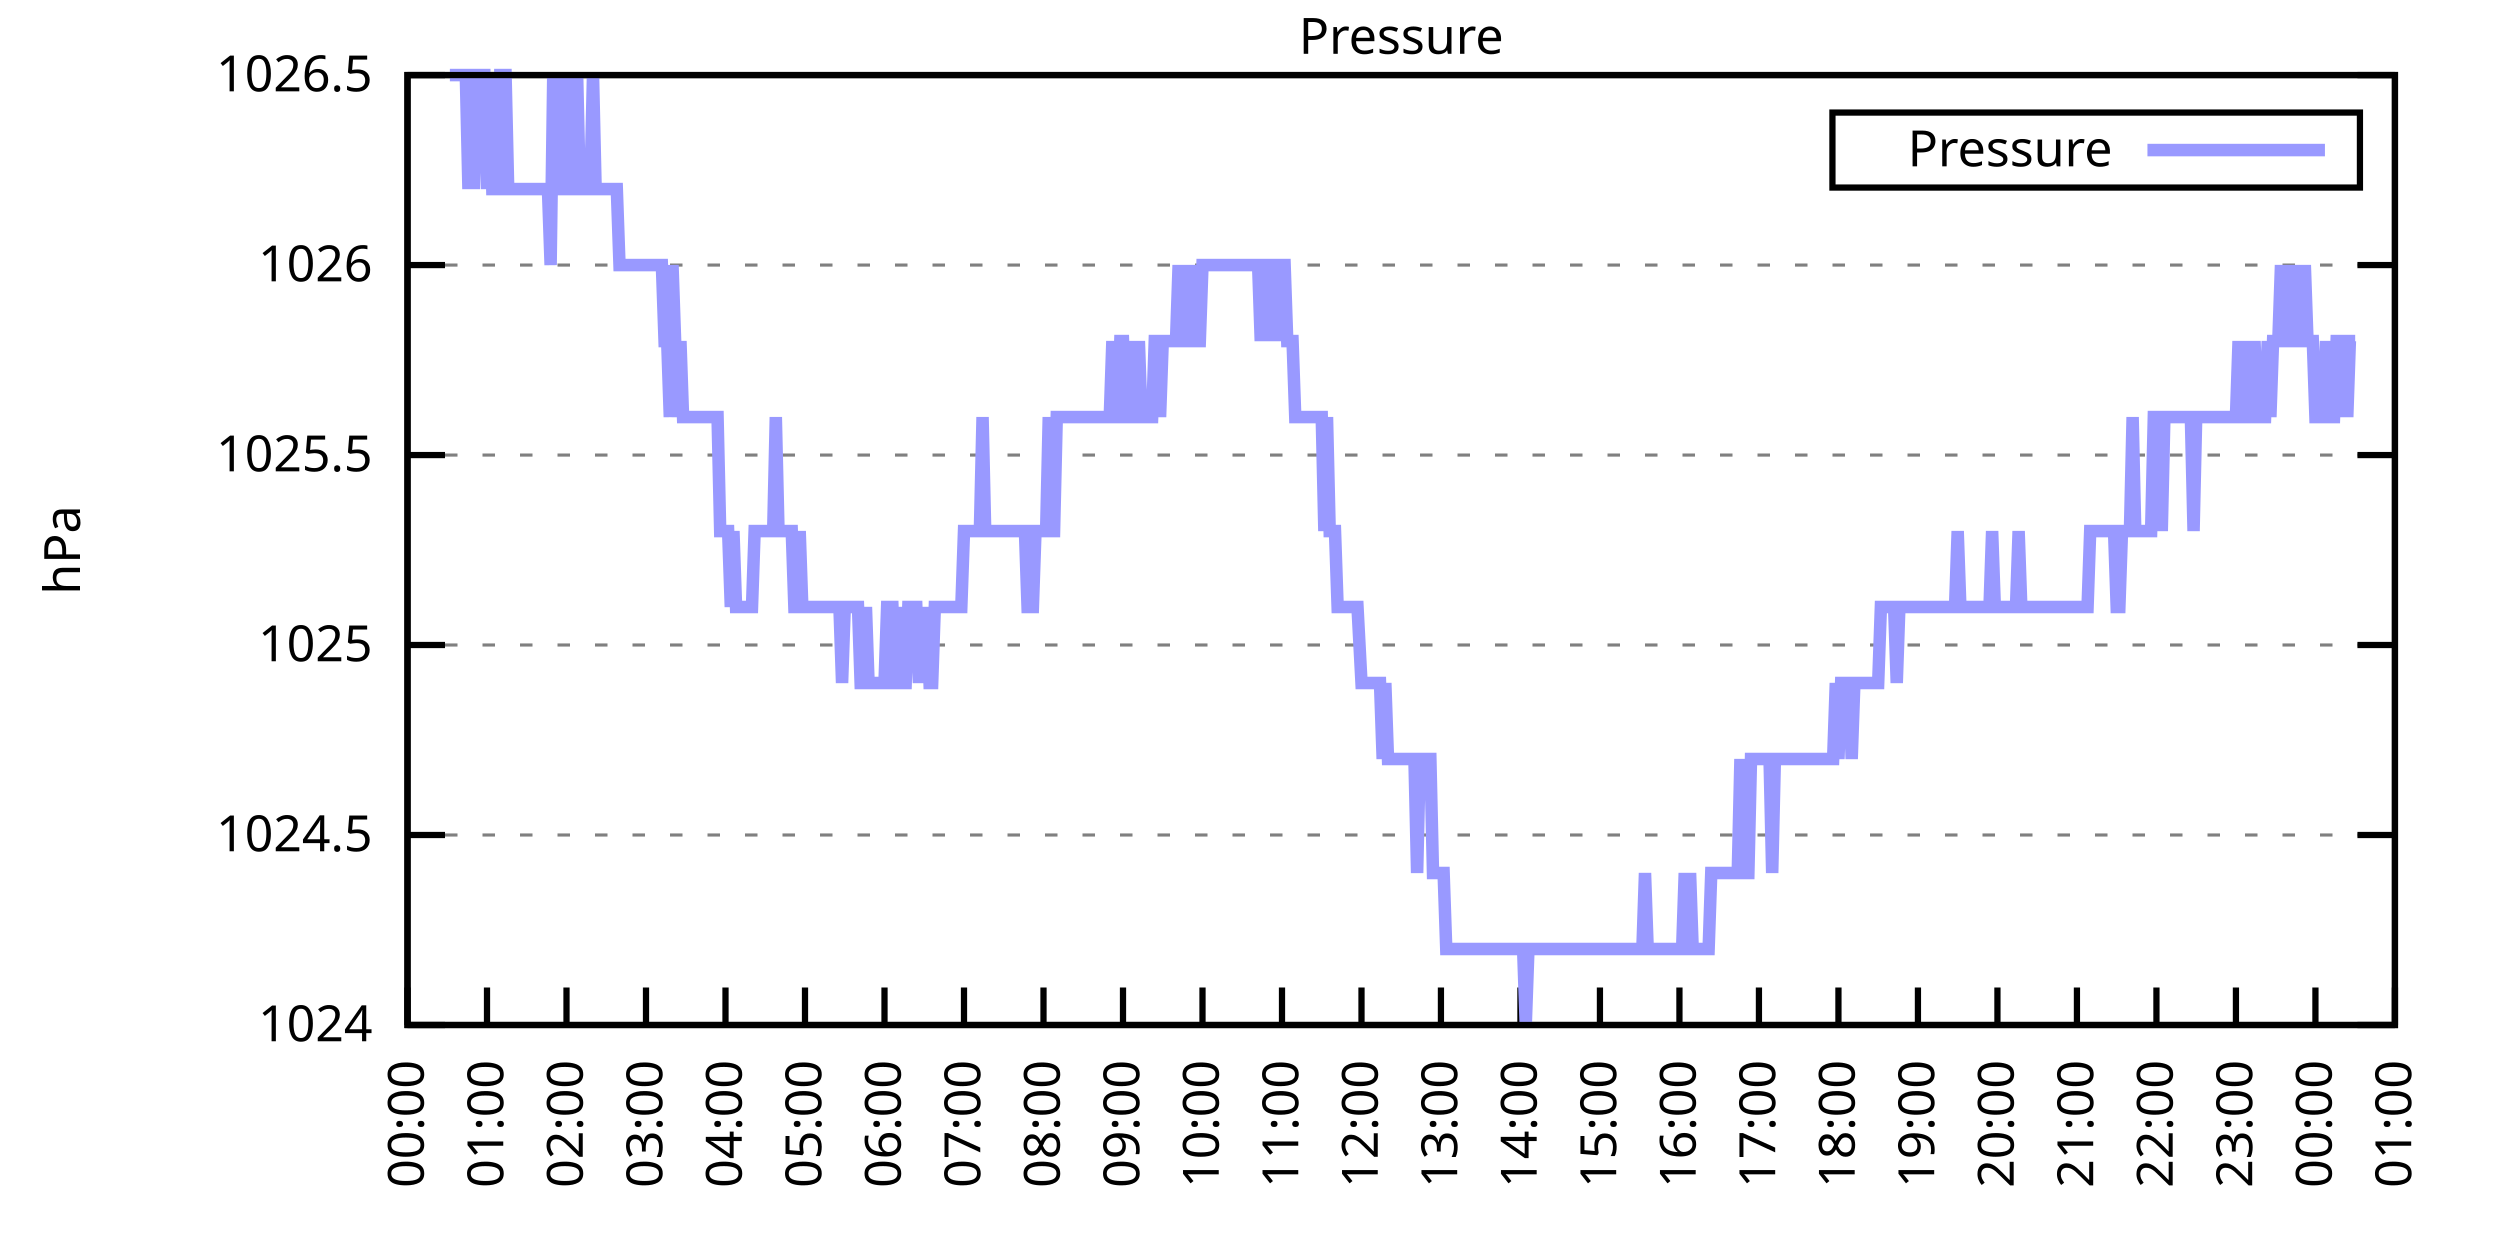
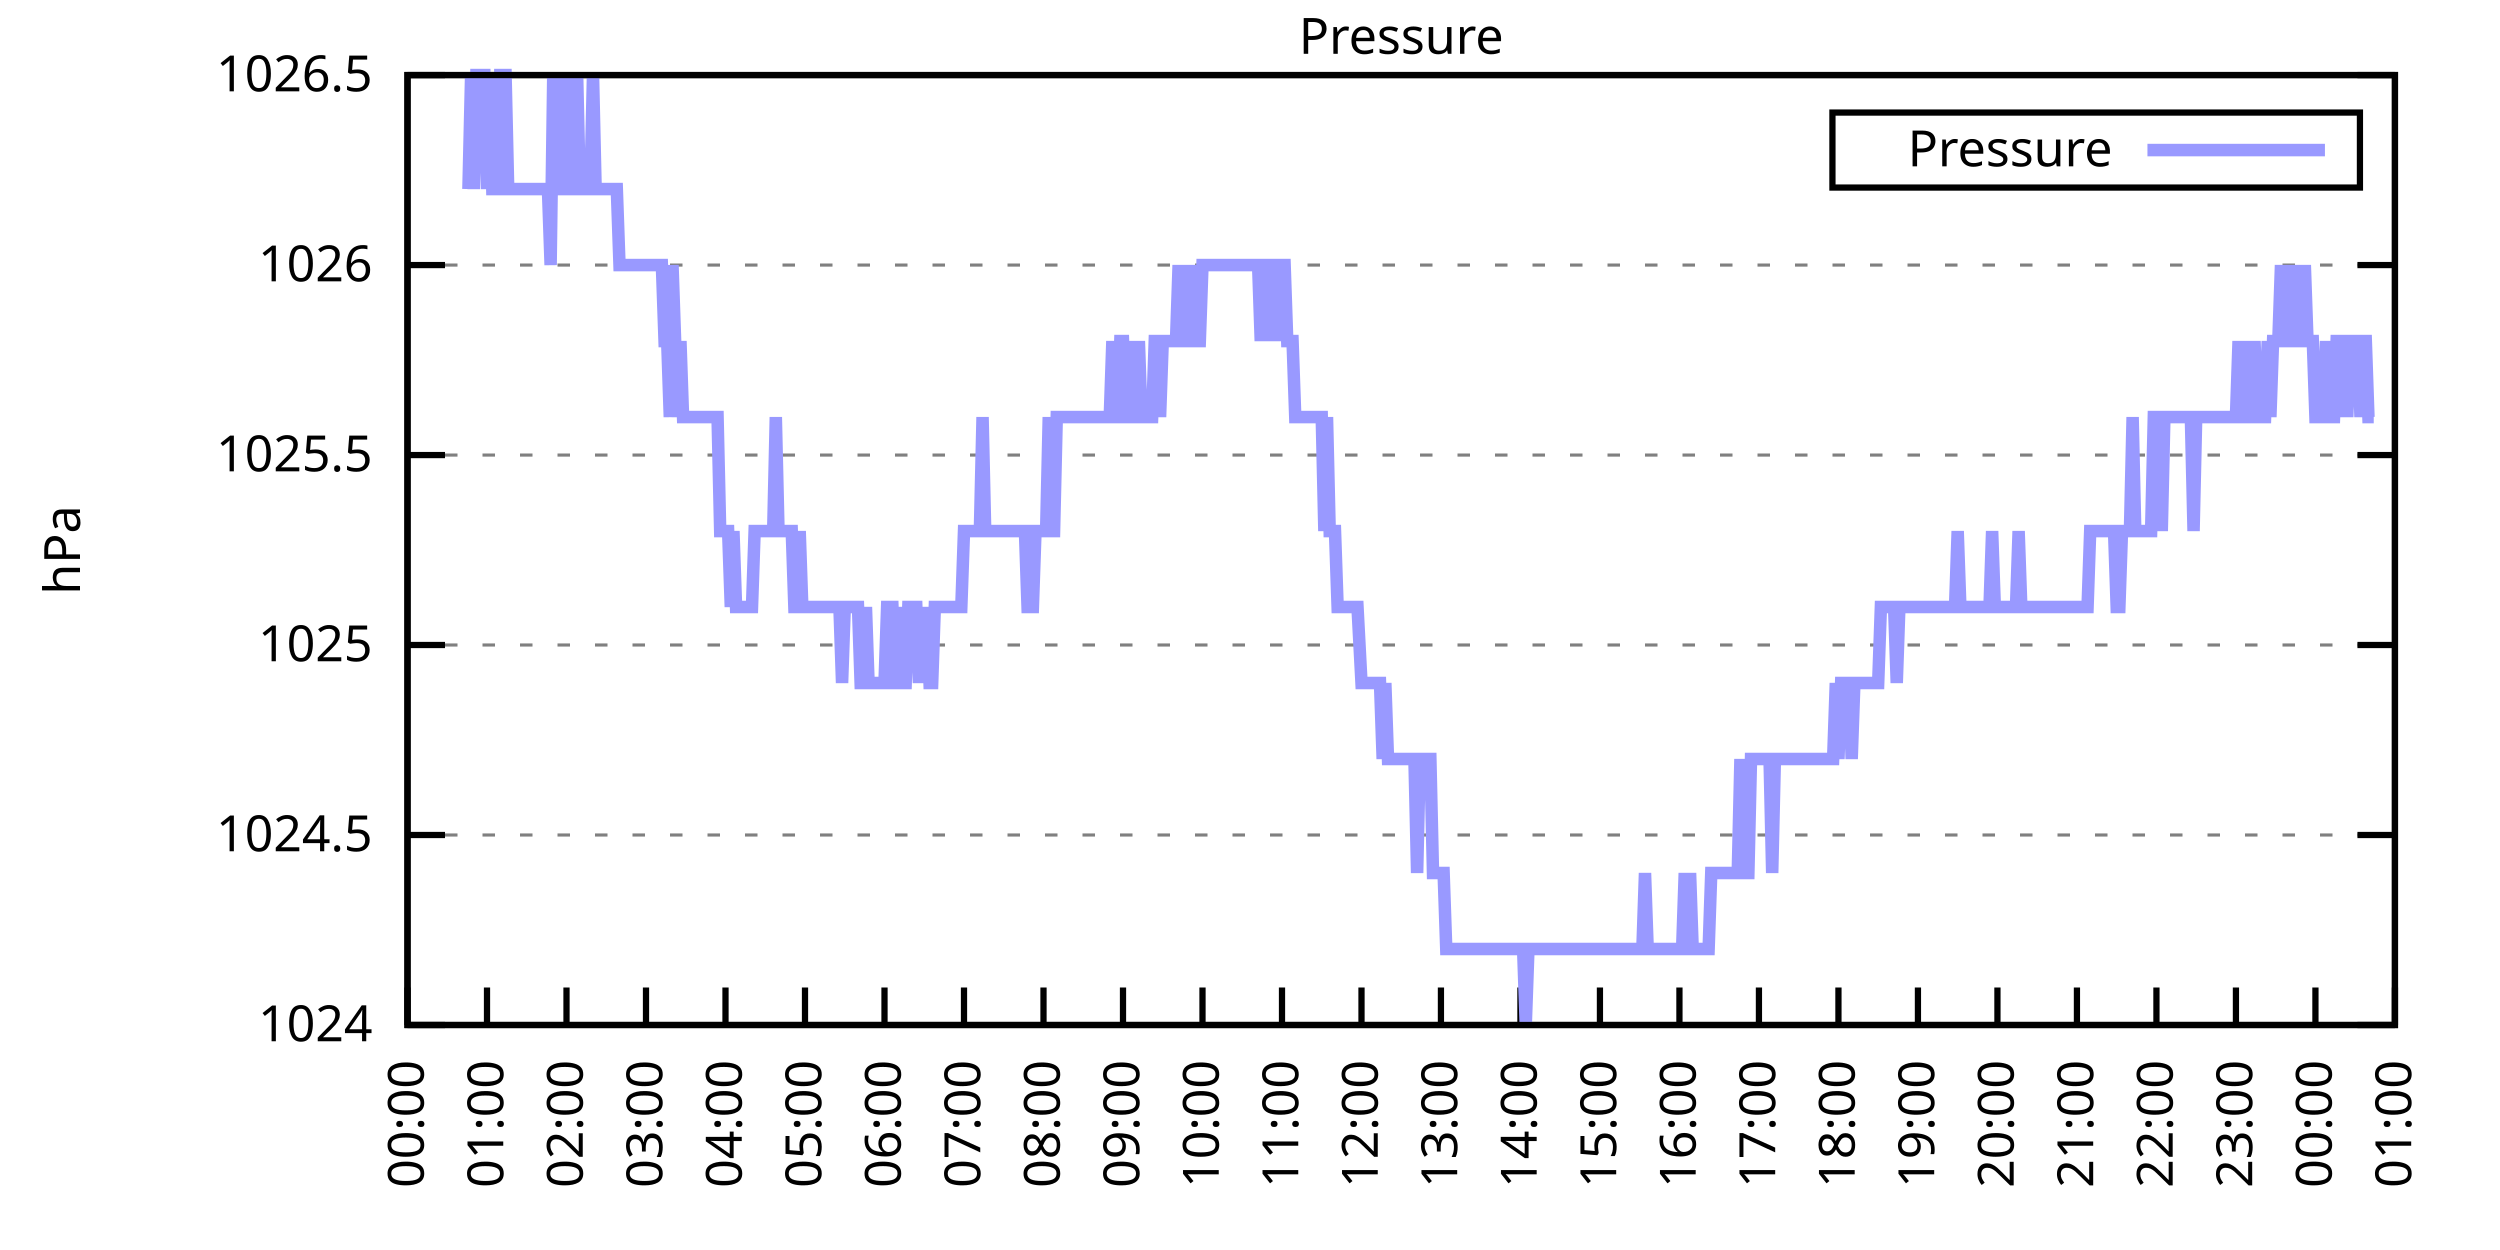
<svg xmlns="http://www.w3.org/2000/svg" xmlns:xlink="http://www.w3.org/1999/xlink" width="400" height="200" viewBox="0 0 400 200">
  <g id="gnuplot_canvas">
    <rect x="0" y="0" width="400" height="200" fill="none" />
    <defs>
      <circle id="gpDot" r="0.5" stroke-width="0.5" stroke="currentColor" />
      <path id="gpPt0" stroke-width="0.333" stroke="currentColor" d="M-1,0 h2 M0,-1 v2" />
      <path id="gpPt1" stroke-width="0.333" stroke="currentColor" d="M-1,-1 L1,1 M1,-1 L-1,1" />
      <path id="gpPt2" stroke-width="0.333" stroke="currentColor" d="M-1,0 L1,0 M0,-1 L0,1 M-1,-1 L1,1 M-1,1 L1,-1" />
      <rect id="gpPt3" stroke-width="0.333" stroke="currentColor" x="-1" y="-1" width="2" height="2" />
      <rect id="gpPt4" stroke-width="0.333" stroke="currentColor" fill="currentColor" x="-1" y="-1" width="2" height="2" />
      <circle id="gpPt5" stroke-width="0.333" stroke="currentColor" cx="0" cy="0" r="1" />
      <use xlink:href="#gpPt5" id="gpPt6" fill="currentColor" stroke="none" />
      <path id="gpPt7" stroke-width="0.333" stroke="currentColor" d="M0,-1.33 L-1.33,0.67 L1.33,0.67 z" />
      <use xlink:href="#gpPt7" id="gpPt8" fill="currentColor" stroke="none" />
      <use xlink:href="#gpPt7" id="gpPt9" stroke="currentColor" transform="rotate(180)" />
      <use xlink:href="#gpPt9" id="gpPt10" fill="currentColor" stroke="none" />
      <use xlink:href="#gpPt3" id="gpPt11" stroke="currentColor" transform="rotate(45)" />
      <use xlink:href="#gpPt11" id="gpPt12" fill="currentColor" stroke="none" />
      <path id="gpPt13" stroke-width="0.333" stroke="currentColor" d="M0,1.330 L1.265,0.411 L0.782,-1.067 L-0.782,-1.076 L-1.265,0.411 z" />
      <use xlink:href="#gpPt13" id="gpPt14" fill="currentColor" stroke="none" />
      <filter id="textbox" filterUnits="objectBoundingBox" x="0" y="0" height="1" width="1">
        <feFlood flood-color="white" flood-opacity="1" result="bgnd" />
        <feComposite in="SourceGraphic" in2="bgnd" operator="atop" />
      </filter>
      <filter id="greybox" filterUnits="objectBoundingBox" x="0" y="0" height="1" width="1">
        <feFlood flood-color="lightgrey" flood-opacity="1" result="grey" />
        <feComposite in="SourceGraphic" in2="grey" operator="atop" />
      </filter>
    </defs>
    <g fill="none" color="white" stroke="currentColor" stroke-width="1.00" stroke-linecap="butt" stroke-linejoin="miter">
</g>
    <g fill="none" color="black" stroke="currentColor" stroke-width="1.00" stroke-linecap="butt" stroke-linejoin="miter">
      <g stroke="none" shape-rendering="crispEdges">
        <polygon fill="rgb(255, 255, 255)" points="65.20,164.00 383.18,164.00 383.18,12.02 65.20,12.02 " />
      </g>
    </g>
    <g fill="none" color="black" stroke="currentColor" stroke-width="1.00" stroke-linecap="butt" stroke-linejoin="miter">
</g>
    <g fill="none" color="black" stroke="black" stroke-width="0.50" stroke-linecap="butt" stroke-linejoin="miter">
</g>
    <g fill="none" color="gray" stroke="currentColor" stroke-width="0.50" stroke-linecap="butt" stroke-linejoin="miter">
      <path stroke="gray" stroke-dasharray="2,4" class="gridline" d="M65.20,164.00 L383.19,164.00  " />
    </g>
    <g fill="none" color="gray" stroke="gray" stroke-width="1.00" stroke-linecap="butt" stroke-linejoin="miter">
</g>
    <g fill="none" color="black" stroke="currentColor" stroke-width="1.00" stroke-linecap="butt" stroke-linejoin="miter">
      <path stroke="black" d="M65.20,164.00 L71.20,164.00 M383.19,164.00 L377.19,164.00  " />
      <g transform="translate(59.60,166.60)" stroke="none" fill="black" font-family="Sans" font-size="8.00" text-anchor="end">
        <text>
          <tspan font-family="Sans"> 1024</tspan>
        </text>
      </g>
    </g>
    <g fill="none" color="black" stroke="currentColor" stroke-width="1.00" stroke-linecap="butt" stroke-linejoin="miter">
</g>
    <g fill="none" color="black" stroke="black" stroke-width="0.50" stroke-linecap="butt" stroke-linejoin="miter">
</g>
    <g fill="none" color="gray" stroke="currentColor" stroke-width="0.50" stroke-linecap="butt" stroke-linejoin="miter">
      <path stroke="gray" stroke-dasharray="2,4" class="gridline" d="M65.20,133.60 L383.19,133.60  " />
    </g>
    <g fill="none" color="gray" stroke="gray" stroke-width="1.00" stroke-linecap="butt" stroke-linejoin="miter">
</g>
    <g fill="none" color="black" stroke="currentColor" stroke-width="1.00" stroke-linecap="butt" stroke-linejoin="miter">
      <path stroke="black" d="M65.20,133.60 L71.20,133.60 M383.19,133.60 L377.19,133.60  " />
      <g transform="translate(59.60,136.20)" stroke="none" fill="black" font-family="Sans" font-size="8.00" text-anchor="end">
        <text>
          <tspan font-family="Sans"> 1024.5</tspan>
        </text>
      </g>
    </g>
    <g fill="none" color="black" stroke="currentColor" stroke-width="1.00" stroke-linecap="butt" stroke-linejoin="miter">
</g>
    <g fill="none" color="black" stroke="black" stroke-width="0.50" stroke-linecap="butt" stroke-linejoin="miter">
</g>
    <g fill="none" color="gray" stroke="currentColor" stroke-width="0.50" stroke-linecap="butt" stroke-linejoin="miter">
      <path stroke="gray" stroke-dasharray="2,4" class="gridline" d="M65.20,103.20 L383.19,103.20  " />
    </g>
    <g fill="none" color="gray" stroke="gray" stroke-width="1.00" stroke-linecap="butt" stroke-linejoin="miter">
</g>
    <g fill="none" color="black" stroke="currentColor" stroke-width="1.00" stroke-linecap="butt" stroke-linejoin="miter">
      <path stroke="black" d="M65.20,103.20 L71.20,103.20 M383.19,103.20 L377.19,103.20  " />
      <g transform="translate(59.60,105.80)" stroke="none" fill="black" font-family="Sans" font-size="8.00" text-anchor="end">
        <text>
          <tspan font-family="Sans"> 1025</tspan>
        </text>
      </g>
    </g>
    <g fill="none" color="black" stroke="currentColor" stroke-width="1.00" stroke-linecap="butt" stroke-linejoin="miter">
</g>
    <g fill="none" color="black" stroke="black" stroke-width="0.50" stroke-linecap="butt" stroke-linejoin="miter">
</g>
    <g fill="none" color="gray" stroke="currentColor" stroke-width="0.50" stroke-linecap="butt" stroke-linejoin="miter">
      <path stroke="gray" stroke-dasharray="2,4" class="gridline" d="M65.20,72.81 L383.19,72.81  " />
    </g>
    <g fill="none" color="gray" stroke="gray" stroke-width="1.00" stroke-linecap="butt" stroke-linejoin="miter">
</g>
    <g fill="none" color="black" stroke="currentColor" stroke-width="1.00" stroke-linecap="butt" stroke-linejoin="miter">
      <path stroke="black" d="M65.20,72.81 L71.20,72.81 M383.19,72.81 L377.19,72.81  " />
      <g transform="translate(59.60,75.41)" stroke="none" fill="black" font-family="Sans" font-size="8.00" text-anchor="end">
        <text>
          <tspan font-family="Sans"> 1025.5</tspan>
        </text>
      </g>
    </g>
    <g fill="none" color="black" stroke="currentColor" stroke-width="1.00" stroke-linecap="butt" stroke-linejoin="miter">
</g>
    <g fill="none" color="black" stroke="black" stroke-width="0.50" stroke-linecap="butt" stroke-linejoin="miter">
</g>
    <g fill="none" color="gray" stroke="currentColor" stroke-width="0.50" stroke-linecap="butt" stroke-linejoin="miter">
      <path stroke="gray" stroke-dasharray="2,4" class="gridline" d="M65.20,42.41 L383.19,42.41  " />
    </g>
    <g fill="none" color="gray" stroke="gray" stroke-width="1.00" stroke-linecap="butt" stroke-linejoin="miter">
</g>
    <g fill="none" color="black" stroke="currentColor" stroke-width="1.00" stroke-linecap="butt" stroke-linejoin="miter">
      <path stroke="black" d="M65.20,42.41 L71.20,42.41 M383.19,42.41 L377.19,42.41  " />
      <g transform="translate(59.60,45.01)" stroke="none" fill="black" font-family="Sans" font-size="8.00" text-anchor="end">
        <text>
          <tspan font-family="Sans"> 1026</tspan>
        </text>
      </g>
    </g>
    <g fill="none" color="black" stroke="currentColor" stroke-width="1.00" stroke-linecap="butt" stroke-linejoin="miter">
</g>
    <g fill="none" color="black" stroke="black" stroke-width="0.50" stroke-linecap="butt" stroke-linejoin="miter">
</g>
    <g fill="none" color="gray" stroke="currentColor" stroke-width="0.50" stroke-linecap="butt" stroke-linejoin="miter">
      <path stroke="gray" stroke-dasharray="2,4" class="gridline" d="M65.20,12.01 L383.19,12.01  " />
    </g>
    <g fill="none" color="gray" stroke="gray" stroke-width="1.00" stroke-linecap="butt" stroke-linejoin="miter">
</g>
    <g fill="none" color="black" stroke="currentColor" stroke-width="1.00" stroke-linecap="butt" stroke-linejoin="miter">
      <path stroke="black" d="M65.20,12.01 L71.20,12.01 M383.19,12.01 L377.19,12.01  " />
      <g transform="translate(59.60,14.61)" stroke="none" fill="black" font-family="Sans" font-size="8.00" text-anchor="end">
        <text>
          <tspan font-family="Sans"> 1026.5</tspan>
        </text>
      </g>
    </g>
    <g fill="none" color="black" stroke="currentColor" stroke-width="1.00" stroke-linecap="butt" stroke-linejoin="miter">
      <path stroke="black" d="M65.20,164.00 L65.20,158.00  " />
      <g transform="translate(67.80,169.60) rotate(270.00)" stroke="none" fill="black" font-family="Sans" font-size="8.00" text-anchor="end">
        <text>
          <tspan font-family="Sans">00:00</tspan>
        </text>
      </g>
    </g>
    <g fill="none" color="black" stroke="currentColor" stroke-width="1.00" stroke-linecap="butt" stroke-linejoin="miter">
      <path stroke="black" d="M77.92,164.00 L77.92,158.00  " />
      <g transform="translate(80.52,169.60) rotate(270.00)" stroke="none" fill="black" font-family="Sans" font-size="8.00" text-anchor="end">
        <text>
          <tspan font-family="Sans">01:00</tspan>
        </text>
      </g>
    </g>
    <g fill="none" color="black" stroke="currentColor" stroke-width="1.00" stroke-linecap="butt" stroke-linejoin="miter">
      <path stroke="black" d="M90.64,164.00 L90.64,158.00  " />
      <g transform="translate(93.24,169.60) rotate(270.00)" stroke="none" fill="black" font-family="Sans" font-size="8.00" text-anchor="end">
        <text>
          <tspan font-family="Sans">02:00</tspan>
        </text>
      </g>
    </g>
    <g fill="none" color="black" stroke="currentColor" stroke-width="1.00" stroke-linecap="butt" stroke-linejoin="miter">
      <path stroke="black" d="M103.36,164.00 L103.36,158.00  " />
      <g transform="translate(105.96,169.60) rotate(270.00)" stroke="none" fill="black" font-family="Sans" font-size="8.00" text-anchor="end">
        <text>
          <tspan font-family="Sans">03:00</tspan>
        </text>
      </g>
    </g>
    <g fill="none" color="black" stroke="currentColor" stroke-width="1.00" stroke-linecap="butt" stroke-linejoin="miter">
      <path stroke="black" d="M116.08,164.00 L116.08,158.00  " />
      <g transform="translate(118.68,169.60) rotate(270.00)" stroke="none" fill="black" font-family="Sans" font-size="8.00" text-anchor="end">
        <text>
          <tspan font-family="Sans">04:00</tspan>
        </text>
      </g>
    </g>
    <g fill="none" color="black" stroke="currentColor" stroke-width="1.00" stroke-linecap="butt" stroke-linejoin="miter">
      <path stroke="black" d="M128.80,164.00 L128.80,158.00  " />
      <g transform="translate(131.40,169.60) rotate(270.00)" stroke="none" fill="black" font-family="Sans" font-size="8.00" text-anchor="end">
        <text>
          <tspan font-family="Sans">05:00</tspan>
        </text>
      </g>
    </g>
    <g fill="none" color="black" stroke="currentColor" stroke-width="1.00" stroke-linecap="butt" stroke-linejoin="miter">
      <path stroke="black" d="M141.52,164.00 L141.52,158.00  " />
      <g transform="translate(144.12,169.60) rotate(270.00)" stroke="none" fill="black" font-family="Sans" font-size="8.00" text-anchor="end">
        <text>
          <tspan font-family="Sans">06:00</tspan>
        </text>
      </g>
    </g>
    <g fill="none" color="black" stroke="currentColor" stroke-width="1.00" stroke-linecap="butt" stroke-linejoin="miter">
      <path stroke="black" d="M154.24,164.00 L154.24,158.00  " />
      <g transform="translate(156.84,169.60) rotate(270.00)" stroke="none" fill="black" font-family="Sans" font-size="8.00" text-anchor="end">
        <text>
          <tspan font-family="Sans">07:00</tspan>
        </text>
      </g>
    </g>
    <g fill="none" color="black" stroke="currentColor" stroke-width="1.00" stroke-linecap="butt" stroke-linejoin="miter">
      <path stroke="black" d="M166.96,164.00 L166.96,158.00  " />
      <g transform="translate(169.56,169.60) rotate(270.00)" stroke="none" fill="black" font-family="Sans" font-size="8.00" text-anchor="end">
        <text>
          <tspan font-family="Sans">08:00</tspan>
        </text>
      </g>
    </g>
    <g fill="none" color="black" stroke="currentColor" stroke-width="1.00" stroke-linecap="butt" stroke-linejoin="miter">
      <path stroke="black" d="M179.68,164.00 L179.68,158.00  " />
      <g transform="translate(182.28,169.60) rotate(270.00)" stroke="none" fill="black" font-family="Sans" font-size="8.00" text-anchor="end">
        <text>
          <tspan font-family="Sans">09:00</tspan>
        </text>
      </g>
    </g>
    <g fill="none" color="black" stroke="currentColor" stroke-width="1.00" stroke-linecap="butt" stroke-linejoin="miter">
      <path stroke="black" d="M192.40,164.00 L192.40,158.00  " />
      <g transform="translate(195.00,169.60) rotate(270.00)" stroke="none" fill="black" font-family="Sans" font-size="8.00" text-anchor="end">
        <text>
          <tspan font-family="Sans">10:00</tspan>
        </text>
      </g>
    </g>
    <g fill="none" color="black" stroke="currentColor" stroke-width="1.00" stroke-linecap="butt" stroke-linejoin="miter">
      <path stroke="black" d="M205.12,164.00 L205.12,158.00  " />
      <g transform="translate(207.72,169.60) rotate(270.00)" stroke="none" fill="black" font-family="Sans" font-size="8.00" text-anchor="end">
        <text>
          <tspan font-family="Sans">11:00</tspan>
        </text>
      </g>
    </g>
    <g fill="none" color="black" stroke="currentColor" stroke-width="1.00" stroke-linecap="butt" stroke-linejoin="miter">
      <path stroke="black" d="M217.84,164.00 L217.84,158.00  " />
      <g transform="translate(220.44,169.60) rotate(270.00)" stroke="none" fill="black" font-family="Sans" font-size="8.00" text-anchor="end">
        <text>
          <tspan font-family="Sans">12:00</tspan>
        </text>
      </g>
    </g>
    <g fill="none" color="black" stroke="currentColor" stroke-width="1.00" stroke-linecap="butt" stroke-linejoin="miter">
      <path stroke="black" d="M230.55,164.00 L230.55,158.00  " />
      <g transform="translate(233.15,169.60) rotate(270.00)" stroke="none" fill="black" font-family="Sans" font-size="8.00" text-anchor="end">
        <text>
          <tspan font-family="Sans">13:00</tspan>
        </text>
      </g>
    </g>
    <g fill="none" color="black" stroke="currentColor" stroke-width="1.00" stroke-linecap="butt" stroke-linejoin="miter">
      <path stroke="black" d="M243.27,164.00 L243.27,158.00  " />
      <g transform="translate(245.87,169.60) rotate(270.00)" stroke="none" fill="black" font-family="Sans" font-size="8.00" text-anchor="end">
        <text>
          <tspan font-family="Sans">14:00</tspan>
        </text>
      </g>
    </g>
    <g fill="none" color="black" stroke="currentColor" stroke-width="1.00" stroke-linecap="butt" stroke-linejoin="miter">
      <path stroke="black" d="M255.99,164.00 L255.99,158.00  " />
      <g transform="translate(258.59,169.60) rotate(270.00)" stroke="none" fill="black" font-family="Sans" font-size="8.00" text-anchor="end">
        <text>
          <tspan font-family="Sans">15:00</tspan>
        </text>
      </g>
    </g>
    <g fill="none" color="black" stroke="currentColor" stroke-width="1.00" stroke-linecap="butt" stroke-linejoin="miter">
      <path stroke="black" d="M268.71,164.00 L268.71,158.00  " />
      <g transform="translate(271.31,169.60) rotate(270.00)" stroke="none" fill="black" font-family="Sans" font-size="8.00" text-anchor="end">
        <text>
          <tspan font-family="Sans">16:00</tspan>
        </text>
      </g>
    </g>
    <g fill="none" color="black" stroke="currentColor" stroke-width="1.00" stroke-linecap="butt" stroke-linejoin="miter">
      <path stroke="black" d="M281.43,164.00 L281.43,158.00  " />
      <g transform="translate(284.03,169.60) rotate(270.00)" stroke="none" fill="black" font-family="Sans" font-size="8.00" text-anchor="end">
        <text>
          <tspan font-family="Sans">17:00</tspan>
        </text>
      </g>
    </g>
    <g fill="none" color="black" stroke="currentColor" stroke-width="1.00" stroke-linecap="butt" stroke-linejoin="miter">
      <path stroke="black" d="M294.15,164.00 L294.15,158.00  " />
      <g transform="translate(296.75,169.60) rotate(270.00)" stroke="none" fill="black" font-family="Sans" font-size="8.00" text-anchor="end">
        <text>
          <tspan font-family="Sans">18:00</tspan>
        </text>
      </g>
    </g>
    <g fill="none" color="black" stroke="currentColor" stroke-width="1.00" stroke-linecap="butt" stroke-linejoin="miter">
      <path stroke="black" d="M306.87,164.00 L306.87,158.00  " />
      <g transform="translate(309.47,169.60) rotate(270.00)" stroke="none" fill="black" font-family="Sans" font-size="8.00" text-anchor="end">
        <text>
          <tspan font-family="Sans">19:00</tspan>
        </text>
      </g>
    </g>
    <g fill="none" color="black" stroke="currentColor" stroke-width="1.00" stroke-linecap="butt" stroke-linejoin="miter">
      <path stroke="black" d="M319.59,164.00 L319.59,158.00  " />
      <g transform="translate(322.19,169.60) rotate(270.00)" stroke="none" fill="black" font-family="Sans" font-size="8.00" text-anchor="end">
        <text>
          <tspan font-family="Sans">20:00</tspan>
        </text>
      </g>
    </g>
    <g fill="none" color="black" stroke="currentColor" stroke-width="1.00" stroke-linecap="butt" stroke-linejoin="miter">
      <path stroke="black" d="M332.31,164.00 L332.31,158.00  " />
      <g transform="translate(334.91,169.60) rotate(270.00)" stroke="none" fill="black" font-family="Sans" font-size="8.00" text-anchor="end">
        <text>
          <tspan font-family="Sans">21:00</tspan>
        </text>
      </g>
    </g>
    <g fill="none" color="black" stroke="currentColor" stroke-width="1.00" stroke-linecap="butt" stroke-linejoin="miter">
      <path stroke="black" d="M345.03,164.00 L345.03,158.00  " />
      <g transform="translate(347.63,169.60) rotate(270.00)" stroke="none" fill="black" font-family="Sans" font-size="8.00" text-anchor="end">
        <text>
          <tspan font-family="Sans">22:00</tspan>
        </text>
      </g>
    </g>
    <g fill="none" color="black" stroke="currentColor" stroke-width="1.00" stroke-linecap="butt" stroke-linejoin="miter">
      <path stroke="black" d="M357.75,164.00 L357.75,158.00  " />
      <g transform="translate(360.35,169.60) rotate(270.00)" stroke="none" fill="black" font-family="Sans" font-size="8.00" text-anchor="end">
        <text>
          <tspan font-family="Sans">23:00</tspan>
        </text>
      </g>
    </g>
    <g fill="none" color="black" stroke="currentColor" stroke-width="1.00" stroke-linecap="butt" stroke-linejoin="miter">
      <path stroke="black" d="M370.47,164.00 L370.47,158.00  " />
      <g transform="translate(373.07,169.60) rotate(270.00)" stroke="none" fill="black" font-family="Sans" font-size="8.00" text-anchor="end">
        <text>
          <tspan font-family="Sans">00:00</tspan>
        </text>
      </g>
    </g>
    <g fill="none" color="black" stroke="currentColor" stroke-width="1.00" stroke-linecap="butt" stroke-linejoin="miter">
      <path stroke="black" d="M383.19,164.00 L383.19,158.00  " />
      <g transform="translate(385.79,169.60) rotate(270.00)" stroke="none" fill="black" font-family="Sans" font-size="8.00" text-anchor="end">
        <text>
          <tspan font-family="Sans">01:00</tspan>
        </text>
      </g>
    </g>
    <g fill="none" color="black" stroke="currentColor" stroke-width="1.00" stroke-linecap="butt" stroke-linejoin="miter">
</g>
    <g fill="none" color="black" stroke="currentColor" stroke-width="1.00" stroke-linecap="butt" stroke-linejoin="miter">
      <path stroke="black" d="M65.20,12.01 L65.20,164.00 L383.19,164.00 L383.19,12.01 L65.20,12.01 Z  " />
    </g>
    <g fill="none" color="black" stroke="currentColor" stroke-width="1.00" stroke-linecap="butt" stroke-linejoin="miter">
</g>
    <g fill="none" color="black" stroke="currentColor" stroke-width="1.00" stroke-linecap="butt" stroke-linejoin="miter">
      <path stroke="black" d="M293.19,30.01 L293.19,18.01 L377.59,18.01 L377.59,30.01 L293.19,30.01 Z  " />
    </g>
    <g id="Pressure_plot_1">
      <g fill="none" color="white" stroke="black" stroke-width="2.00" stroke-linecap="butt" stroke-linejoin="miter">
</g>
      <g fill="none" color="black" stroke="currentColor" stroke-width="2.00" stroke-linecap="butt" stroke-linejoin="miter">
        <g transform="translate(337.99,26.61)" stroke="none" fill="black" font-family="Sans" font-size="8.00" text-anchor="end">
          <text>
            <tspan font-family="Sans">Pressure</tspan>
          </text>
        </g>
      </g>
      <g fill="none" color="black" stroke="currentColor" stroke-width="2.00" stroke-linecap="butt" stroke-linejoin="miter">
-         <path stroke="rgb(153, 153, 255)" d="M343.59,24.01 L371.99,24.01 M71.98,12.01 L72.41,12.01 L72.83,12.01 L73.26,12.01 L73.68,12.01 L74.10,12.01   L74.53,12.01 L74.95,30.25 L75.38,12.01 L75.80,30.25 L76.22,12.01 L76.65,12.01 L77.07,12.01 L77.50,12.01   L77.92,30.25 L78.34,12.01 L78.77,30.25 L79.19,30.25 L79.62,30.25 L80.04,12.01 L80.46,12.01 L80.89,12.01   L81.31,30.25 L81.74,30.25 L82.16,30.25 L82.58,30.25 L83.01,30.25 L83.43,30.25 L83.86,30.25 L84.28,30.25   L84.70,30.25 L85.13,30.25 L85.55,30.25 L85.98,30.25 L86.40,30.25 L86.82,30.25 L87.25,30.25 L87.67,30.25   L88.10,42.41 L88.52,12.01 L88.94,30.25 L89.37,30.25 L89.79,30.25 L90.22,12.01 L90.64,30.25 L91.06,12.01   L91.49,30.25 L91.91,30.25 L92.34,12.01 L92.76,30.25 L93.18,30.25 L93.61,30.25 L94.03,30.25 L94.46,30.25   L94.88,12.01 L95.30,30.25 L95.73,30.25 L96.15,30.25 L96.58,30.25 L97.00,30.25 L97.42,30.25 L97.85,30.25   L98.27,30.25 L98.69,30.25 L99.12,42.41 L99.54,42.41 L99.97,42.41 L100.39,42.41 L100.81,42.41 L101.24,42.41   L101.66,42.41 L102.09,42.41 L102.51,42.41 L102.93,42.41 L103.36,42.41 L103.78,42.41 L104.21,42.41 L104.63,42.41   L105.05,42.41 L105.48,42.41 L105.90,42.41 L106.33,54.57 L106.75,54.57 L107.17,66.73 L107.60,42.41 L108.02,54.57   L108.45,66.73 L108.87,54.57 L109.29,66.73 L109.72,66.73 L110.14,66.73 L110.57,66.73 L110.99,66.73 L111.41,66.73   L111.84,66.73 L112.26,66.73 L112.69,66.73 L113.11,66.73 L113.53,66.73 L113.96,66.73 L114.38,66.73 L114.81,66.73   L115.23,84.97 L115.65,84.97 L116.08,84.97 L116.50,84.97 L116.93,97.12 L117.35,84.97 L117.77,97.12 L118.20,97.12   L118.62,97.12 L119.05,97.12 L119.47,97.12 L119.89,97.12 L120.32,97.12 L120.74,84.97 L121.17,84.97 L121.59,84.97   L122.01,84.97 L122.44,84.97 L122.86,84.97 L123.29,84.97 L123.71,84.97 L124.13,66.73 L124.56,84.97 L124.98,84.97   L125.41,84.97 L125.83,84.97 L126.25,84.97 L126.68,84.97 L127.10,97.12 L127.53,97.12 L127.95,84.97 L128.37,97.12   L128.80,97.12 L129.22,97.12 L129.65,97.12 L130.07,97.12 L130.49,97.12 L130.92,97.12 L131.34,97.12 L131.77,97.12   L132.19,97.12 L132.61,97.12 L133.04,97.12 L133.46,97.12 L133.89,97.12 L134.31,97.12 L134.73,109.28 L135.16,97.12   L135.58,97.12 L136.01,97.12 L136.43,97.12 L136.85,97.12 L137.28,97.12 L137.70,109.28 L138.13,109.28 L138.55,97.12   L138.97,109.28 L139.40,109.28 L139.82,109.28 L140.25,109.28 L140.67,109.28 L141.09,109.28 L141.52,109.28 L141.94,97.12   L142.37,97.12 L142.79,97.12 L143.21,109.28 L143.64,109.28 L144.06,97.12 L144.49,109.28 L144.91,109.28 L145.33,97.12   L145.76,97.12 L146.18,97.12 L146.61,97.12 L147.03,109.28 L147.45,97.12 L147.88,109.28 L148.30,97.12 L148.73,109.28   L149.15,109.28 L149.57,97.12 L150.00,97.12 L150.42,97.12 L150.85,97.12 L151.27,97.12 L151.69,97.12 L152.12,97.12   L152.54,97.12 L152.97,97.12 L153.39,97.12 L153.81,97.12 L154.24,84.97 L154.66,84.97 L155.09,84.97 L155.51,84.97   L155.93,84.97 L156.36,84.97 L156.78,84.97 L157.21,66.73 L157.63,84.97 L158.05,84.97 L158.48,84.97 L158.90,84.97   L159.33,84.97 L159.75,84.97 L160.17,84.97 L160.60,84.97 L161.02,84.97 L161.44,84.97 L161.87,84.97 L162.29,84.97   L162.72,84.97 L163.14,84.97 L163.56,84.97 L163.99,84.97 L164.41,97.12 L164.84,97.12 L165.26,97.12 L165.68,84.97   L166.11,84.97 L166.53,84.97 L166.96,84.97 L167.38,84.97 L167.80,66.73 L168.23,84.97 L168.65,84.97 L169.08,66.73   L169.50,66.73 L169.92,66.73 L170.35,66.73 L170.77,66.73 L171.20,66.73 L171.62,66.73 L172.04,66.73 L172.47,66.73   L172.89,66.73 L173.32,66.73 L173.74,66.73 L174.16,66.73 L174.59,66.73 L175.01,66.73 L175.44,66.73 L175.86,66.73   L176.28,66.73 L176.71,66.73 L177.13,66.73 L177.56,66.73 L177.98,54.57 L178.40,66.73 L178.83,66.73 L179.25,54.57   L179.68,54.57 L180.10,66.73 L180.52,66.73 L180.95,54.57 L181.37,66.73 L181.80,66.73 L182.22,54.57 L182.64,66.73   L183.07,66.73 L183.49,66.73 L183.92,66.73 L184.34,66.73 L184.76,54.57 L185.19,54.57 L185.61,66.73 L186.04,54.57   L186.46,54.57 L186.88,54.57 L187.31,54.57 L187.73,54.57 L188.16,54.57 L188.58,42.41 L189.00,54.57 L189.43,42.41   L189.85,54.57 L190.28,54.57 L190.70,54.57 L191.12,42.41 L191.55,54.57 L191.97,54.57 L192.40,42.41 L192.82,42.41   L193.24,42.41 L193.67,42.41 L194.09,42.41 L194.52,42.41 L194.94,42.41 L195.36,42.41 L195.79,42.41 L196.21,42.41   L196.64,42.41 L197.06,42.41 L197.48,42.41 L197.91,42.41 L198.33,42.41 L198.76,42.41 L199.18,42.41 L199.60,42.41   L200.03,42.41 L200.45,42.41 L200.88,42.41 L201.30,42.41 L201.72,54.57 L202.15,42.41 L202.57,42.41 L203.00,42.41   L203.42,54.57 L203.84,42.41 L204.27,42.41 L204.69,54.57 L205.12,42.41 L205.54,42.41 L205.96,54.57 L206.39,54.57   L206.81,54.57 L207.24,66.73 L207.66,66.73 L208.08,66.73 L208.51,66.73 L208.93,66.73 L209.36,66.73 L209.78,66.73   L210.20,66.73 L210.63,66.73 L211.05,66.73 L211.48,66.73 L211.90,84.97 L212.32,66.73 L212.75,84.97 L213.17,84.97   L213.60,84.97 L214.02,97.12 L214.44,97.12 L214.87,97.12 L215.29,97.12 L215.72,97.12 L216.14,97.12 L216.56,97.12   L216.99,97.12 L217.20,97.12 L217.84,109.28 L218.26,109.28 L218.68,109.28 L219.11,109.28 L219.53,109.28 L219.96,109.28   L220.38,109.28 L220.80,109.28 L221.23,121.44 L221.65,109.28 L222.08,121.44 L222.50,121.44 L222.92,121.44 L223.35,121.44   L223.77,121.44 L224.20,121.44 L224.62,121.44 L225.04,121.44 L225.47,121.44 L225.89,121.44 L226.31,121.44 L226.74,139.68   L227.16,121.44 L227.59,121.44 L228.01,121.44 L228.43,121.44 L228.86,121.44 L229.28,139.68 L229.71,139.68 L230.13,139.68   L230.55,139.68 L230.98,139.68 L231.40,151.84 L231.83,151.84 L232.25,151.84 L232.67,151.84 L233.10,151.84 L233.52,151.84   L233.95,151.84 L234.37,151.84 L234.79,151.84 L235.22,151.84 L235.64,151.84 L236.07,151.84 L236.49,151.84 L236.91,151.84   L237.34,151.84 L237.76,151.84 L238.19,151.84 L238.61,151.84 L239.03,151.84 L239.46,151.84 L239.88,151.84 L240.31,151.84   L240.73,151.84 L241.15,151.84 L241.58,151.84 L242.00,151.84 L242.43,151.84 L242.85,151.84 L243.27,151.84 L243.70,151.84   L244.12,164.00 L244.55,151.84 L244.97,151.84 L245.39,151.84 L245.82,151.84 L246.24,151.84 L246.67,151.84 L247.09,151.84   L247.51,151.84 L247.94,151.84 L248.36,151.84 L248.79,151.84 L249.21,151.84 L249.63,151.84 L250.06,151.84 L250.48,151.84   L250.91,151.84 L251.33,151.84 L251.75,151.84 L252.18,151.84 L252.60,151.84 L253.03,151.84 L253.45,151.84 L253.87,151.84   L254.30,151.84 L254.72,151.84 L255.15,151.84 L255.57,151.84 L255.99,151.84 L256.42,151.84 L256.84,151.84 L257.27,151.84   L257.69,151.84 L258.11,151.84 L258.54,151.84 L258.96,151.84 L259.39,151.84 L259.81,151.84 L260.23,151.84 L260.66,151.84   L261.08,151.84 L261.51,151.84 L261.93,151.84 L262.35,151.84 L262.78,151.84 L263.20,139.68 L263.63,151.84 L264.05,151.84   L264.47,151.84 L264.90,151.84 L265.32,151.84 L265.75,151.84 L266.17,151.84 L266.59,151.84 L267.02,151.84 L267.44,151.84   L267.87,151.84 L268.29,151.84 L268.71,151.84 L269.14,151.84 L269.56,139.68 L269.99,151.84 L270.41,139.68 L270.83,151.84   L271.26,151.84 L271.68,151.84 L272.11,151.84 L272.53,151.84 L272.95,151.84 L273.38,151.84 L273.80,139.68 L274.23,139.68   L274.65,139.68 L275.07,139.68 L275.50,139.68 L275.92,139.68 L276.35,139.68 L276.77,139.68 L277.19,139.68 L277.62,139.68   L278.04,139.68 L278.47,121.44 L278.89,139.68 L279.31,139.68 L279.74,139.68 L280.16,121.44 L280.59,121.44 L281.01,121.44   L281.43,121.44 L281.86,121.44 L282.28,121.44 L282.71,121.44 L283.13,121.44 L283.55,139.68 L283.98,121.44 L284.40,121.44   L284.83,121.44 L285.25,121.44 L285.67,121.44 L286.10,121.44 L286.52,121.44 L286.95,121.44 L287.37,121.44 L287.79,121.44   L288.22,121.44 L288.64,121.44 L289.06,121.44 L289.49,121.44 L289.91,121.44 L290.34,121.44 L290.76,121.44 L291.18,121.44   L291.61,121.44 L292.03,121.44 L292.46,121.44 L292.88,121.44 L293.30,121.44 L293.73,109.28 L294.15,121.44 L294.58,109.28   L295.00,109.28 L295.42,109.28 L295.85,109.28 L296.27,121.44 L296.70,109.28 L297.12,109.28 L297.54,109.28 L297.97,109.28   L298.39,109.28 L298.82,109.28 L299.24,109.28 L299.66,109.28 L300.09,109.28 L300.51,109.28 L300.94,97.12 L301.36,97.12   L301.78,97.12 L302.21,97.12 L302.63,97.12 L303.06,97.12 L303.48,109.28 L303.90,97.12 L304.33,97.12 L304.75,97.12   L305.18,97.12 L305.60,97.12 L306.02,97.12 L306.45,97.12 L306.87,97.12 L307.30,97.12 L307.72,97.12 L308.14,97.12   L308.57,97.12 L308.99,97.12 L309.42,97.12 L309.84,97.12 L310.26,97.12 L310.69,97.12 L311.11,97.12 L311.54,97.12   L311.96,97.12 L312.38,97.12 L312.81,97.12 L313.23,84.97 L313.66,97.12 L314.08,97.12 L314.50,97.12 L314.93,97.12   L315.35,97.12 L315.78,97.12 L316.20,97.12 L316.62,97.12 L317.05,97.12 L317.47,97.12 L317.90,97.12 L318.32,97.12   L318.74,84.97 L319.17,97.12 L319.59,97.12 L320.02,97.12 L320.44,97.12 L320.86,97.12 L321.29,97.12 L321.71,97.12   L322.14,97.12 L322.56,97.12 L322.98,84.97 L323.41,97.12 L323.83,97.12 L324.26,97.12 L324.68,97.12 L325.10,97.12   L325.53,97.12 L325.95,97.12 L326.38,97.12 L326.80,97.12 L327.22,97.12 L327.65,97.12 L328.07,97.12 L328.50,97.12   L328.92,97.12 L329.34,97.12 L329.77,97.12 L330.19,97.12 L330.62,97.12 L331.04,97.12 L331.46,97.12 L331.89,97.12   L332.31,97.12 L332.74,97.12 L333.16,97.12 L333.58,97.12 L334.01,97.12 L334.43,84.97 L334.86,84.97 L335.28,84.97   L335.70,84.97 L336.13,84.97 L336.55,84.97 L336.98,84.97 L337.40,84.97 L337.82,84.97 L338.25,84.97 L338.67,97.12   L339.10,97.12 L339.52,84.97 L339.94,84.97 L340.37,84.97 L340.79,84.97 L341.22,66.73 L341.64,84.97 L342.06,84.97   L342.49,84.97 L342.91,84.97 L343.34,84.97 L343.76,84.97 L344.18,84.97 L344.61,66.73 L345.03,66.73 L345.46,66.73   L345.88,84.97 L346.30,66.73 L346.73,66.73 L347.15,66.73 L347.58,66.73 L348.00,66.73 L348.42,66.73 L348.85,66.73   L349.27,66.73 L349.70,66.73 L350.12,66.73 L350.54,66.73 L350.97,84.97 L351.39,66.73 L351.81,66.73 L352.24,66.73   L352.66,66.73 L353.09,66.73 L353.51,66.73 L353.93,66.73 L354.36,66.73 L354.78,66.73 L355.21,66.73 L355.63,66.73   L356.05,66.73 L356.48,66.73 L356.90,66.73 L357.33,66.73 L357.75,66.73 L358.17,54.57 L358.60,66.73 L359.02,66.73   L359.45,54.57 L359.87,66.73 L360.29,66.73 L360.72,54.57 L361.14,66.73 L361.57,66.73 L361.99,66.73 L362.41,66.73   L362.84,54.57 L363.26,66.73 L363.69,54.57 L364.11,54.57 L364.53,54.57 L364.96,42.41 L365.38,54.57 L365.81,54.57   L366.23,42.41 L366.65,54.57 L367.08,54.57 L367.50,42.41 L367.93,54.57 L368.35,54.57 L368.77,42.41 L369.20,54.57   L369.62,54.57 L370.05,54.57 L370.47,66.73 L370.89,66.73 L371.32,66.73 L371.74,66.73 L372.17,54.57 L372.59,66.73   L373.01,66.73 L373.44,66.73 L373.86,54.57 L374.29,54.57 L374.71,66.73 L375.13,54.57 L375.56,66.73 L375.98,54.57   L376.41,54.57 L376.83,54.57  " />
+         <path stroke="rgb(153, 153, 255)" d="M343.59,24.01 L371.99,24.01 M74.95,30.25 L75.38,12.01 L75.80,30.25 L76.22,12.01 L76.65,12.01 L77.07,12.01   L77.50,12.01 L77.92,30.25 L78.34,12.01 L78.77,30.25 L79.19,30.25 L79.62,30.25 L80.04,12.01 L80.46,12.01   L80.89,12.01 L81.31,30.25 L81.74,30.25 L82.16,30.25 L82.58,30.25 L83.01,30.25 L83.43,30.25 L83.86,30.25   L84.28,30.25 L84.70,30.25 L85.13,30.25 L85.55,30.25 L85.98,30.25 L86.40,30.25 L86.82,30.25 L87.25,30.25   L87.67,30.25 L88.10,42.41 L88.52,12.01 L88.94,30.25 L89.37,30.25 L89.79,30.25 L90.22,12.01 L90.64,30.25   L91.06,12.01 L91.49,30.25 L91.91,30.25 L92.34,12.01 L92.76,30.25 L93.18,30.25 L93.61,30.25 L94.03,30.25   L94.46,30.25 L94.88,12.01 L95.30,30.25 L95.73,30.25 L96.15,30.25 L96.58,30.25 L97.00,30.25 L97.42,30.25   L97.85,30.25 L98.27,30.25 L98.69,30.25 L99.12,42.41 L99.54,42.41 L99.97,42.41 L100.39,42.41 L100.81,42.41   L101.24,42.41 L101.66,42.41 L102.09,42.41 L102.51,42.41 L102.93,42.41 L103.36,42.41 L103.78,42.41 L104.21,42.41   L104.63,42.41 L105.05,42.41 L105.48,42.41 L105.90,42.41 L106.33,54.57 L106.75,54.57 L107.17,66.73 L107.60,42.41   L108.02,54.57 L108.45,66.73 L108.87,54.57 L109.29,66.73 L109.72,66.73 L110.14,66.73 L110.57,66.73 L110.99,66.73   L111.41,66.73 L111.84,66.73 L112.26,66.73 L112.69,66.73 L113.11,66.73 L113.53,66.73 L113.96,66.73 L114.38,66.73   L114.81,66.73 L115.23,84.97 L115.65,84.97 L116.08,84.97 L116.50,84.97 L116.93,97.12 L117.35,84.97 L117.77,97.12   L118.20,97.12 L118.62,97.12 L119.05,97.12 L119.47,97.12 L119.89,97.12 L120.32,97.12 L120.74,84.97 L121.17,84.97   L121.59,84.97 L122.01,84.97 L122.44,84.97 L122.86,84.97 L123.29,84.97 L123.71,84.97 L124.13,66.73 L124.56,84.97   L124.98,84.97 L125.41,84.97 L125.83,84.97 L126.25,84.97 L126.68,84.97 L127.10,97.12 L127.53,97.12 L127.95,84.97   L128.37,97.12 L128.80,97.12 L129.22,97.12 L129.65,97.12 L130.07,97.12 L130.49,97.12 L130.92,97.12 L131.34,97.12   L131.77,97.12 L132.19,97.12 L132.61,97.12 L133.04,97.12 L133.46,97.12 L133.89,97.12 L134.31,97.12 L134.73,109.28   L135.16,97.12 L135.58,97.12 L136.01,97.12 L136.43,97.12 L136.85,97.12 L137.28,97.12 L137.70,109.28 L138.13,109.28   L138.55,97.12 L138.97,109.28 L139.40,109.28 L139.82,109.28 L140.25,109.28 L140.67,109.28 L141.09,109.28 L141.52,109.28   L141.94,97.12 L142.37,97.12 L142.79,97.12 L143.21,109.28 L143.64,109.28 L144.06,97.12 L144.49,109.28 L144.91,109.28   L145.33,97.12 L145.76,97.12 L146.18,97.12 L146.61,97.12 L147.03,109.28 L147.45,97.12 L147.88,109.28 L148.30,97.12   L148.73,109.28 L149.15,109.28 L149.57,97.12 L150.00,97.12 L150.42,97.12 L150.85,97.12 L151.27,97.12 L151.69,97.12   L152.12,97.12 L152.54,97.12 L152.97,97.12 L153.39,97.12 L153.81,97.12 L154.24,84.97 L154.66,84.97 L155.09,84.97   L155.51,84.97 L155.93,84.97 L156.36,84.97 L156.78,84.97 L157.21,66.73 L157.63,84.97 L158.05,84.97 L158.48,84.97   L158.90,84.97 L159.33,84.97 L159.75,84.97 L160.17,84.97 L160.60,84.97 L161.02,84.97 L161.44,84.97 L161.87,84.97   L162.29,84.97 L162.72,84.97 L163.14,84.97 L163.56,84.97 L163.99,84.97 L164.41,97.12 L164.84,97.12 L165.26,97.12   L165.68,84.97 L166.11,84.97 L166.53,84.97 L166.96,84.97 L167.38,84.97 L167.80,66.73 L168.23,84.97 L168.65,84.97   L169.08,66.73 L169.50,66.73 L169.92,66.73 L170.35,66.73 L170.77,66.73 L171.20,66.73 L171.62,66.73 L172.04,66.73   L172.47,66.73 L172.89,66.73 L173.32,66.73 L173.74,66.73 L174.16,66.73 L174.59,66.73 L175.01,66.73 L175.44,66.73   L175.86,66.73 L176.28,66.73 L176.71,66.73 L177.13,66.73 L177.56,66.73 L177.98,54.57 L178.40,66.73 L178.83,66.73   L179.25,54.57 L179.68,54.57 L180.10,66.73 L180.52,66.73 L180.95,54.57 L181.37,66.73 L181.80,66.73 L182.22,54.57   L182.64,66.73 L183.07,66.73 L183.49,66.73 L183.92,66.73 L184.34,66.73 L184.76,54.57 L185.19,54.57 L185.61,66.73   L186.04,54.57 L186.46,54.57 L186.88,54.57 L187.31,54.57 L187.73,54.57 L188.16,54.57 L188.58,42.41 L189.00,54.57   L189.43,42.41 L189.85,54.57 L190.28,54.57 L190.70,54.57 L191.12,42.41 L191.55,54.57 L191.97,54.57 L192.40,42.41   L192.82,42.41 L193.24,42.41 L193.67,42.41 L194.09,42.41 L194.52,42.41 L194.94,42.41 L195.36,42.41 L195.79,42.41   L196.21,42.41 L196.64,42.41 L197.06,42.41 L197.48,42.41 L197.91,42.41 L198.33,42.41 L198.76,42.41 L199.18,42.41   L199.60,42.41 L200.03,42.41 L200.45,42.41 L200.88,42.41 L201.30,42.41 L201.72,54.57 L202.15,42.41 L202.57,42.41   L203.00,42.41 L203.42,54.57 L203.84,42.41 L204.27,42.41 L204.69,54.57 L205.12,42.41 L205.54,42.41 L205.96,54.57   L206.39,54.57 L206.81,54.57 L207.24,66.73 L207.66,66.73 L208.08,66.73 L208.51,66.73 L208.93,66.73 L209.36,66.73   L209.78,66.73 L210.20,66.73 L210.63,66.73 L211.05,66.73 L211.48,66.73 L211.90,84.97 L212.32,66.73 L212.75,84.97   L213.17,84.97 L213.60,84.97 L214.02,97.12 L214.44,97.12 L214.87,97.12 L215.29,97.12 L215.72,97.12 L216.14,97.12   L216.56,97.12 L216.99,97.12 L217.20,97.12 L217.84,109.28 L218.26,109.28 L218.68,109.28 L219.11,109.28 L219.53,109.28   L219.96,109.28 L220.38,109.28 L220.80,109.28 L221.23,121.44 L221.65,109.28 L222.08,121.44 L222.50,121.44 L222.92,121.44   L223.35,121.44 L223.77,121.44 L224.20,121.44 L224.62,121.44 L225.04,121.44 L225.47,121.44 L225.89,121.44 L226.31,121.44   L226.74,139.68 L227.16,121.44 L227.59,121.44 L228.01,121.44 L228.43,121.44 L228.86,121.44 L229.28,139.68 L229.71,139.68   L230.13,139.68 L230.55,139.68 L230.98,139.68 L231.40,151.84 L231.83,151.84 L232.25,151.84 L232.67,151.84 L233.10,151.84   L233.52,151.84 L233.95,151.84 L234.37,151.84 L234.79,151.84 L235.22,151.84 L235.64,151.84 L236.07,151.84 L236.49,151.84   L236.91,151.84 L237.34,151.84 L237.76,151.84 L238.19,151.84 L238.61,151.84 L239.03,151.84 L239.46,151.84 L239.88,151.84   L240.31,151.84 L240.73,151.84 L241.15,151.84 L241.58,151.84 L242.00,151.84 L242.43,151.84 L242.85,151.84 L243.27,151.84   L243.70,151.84 L244.12,164.00 L244.55,151.84 L244.97,151.84 L245.39,151.84 L245.82,151.84 L246.24,151.84 L246.67,151.84   L247.09,151.84 L247.51,151.84 L247.94,151.84 L248.36,151.84 L248.79,151.84 L249.21,151.84 L249.63,151.84 L250.06,151.84   L250.48,151.84 L250.91,151.84 L251.33,151.84 L251.75,151.84 L252.18,151.84 L252.60,151.84 L253.03,151.84 L253.45,151.84   L253.87,151.84 L254.30,151.84 L254.72,151.84 L255.15,151.84 L255.57,151.84 L255.99,151.84 L256.42,151.84 L256.84,151.84   L257.27,151.84 L257.69,151.84 L258.11,151.84 L258.54,151.84 L258.96,151.84 L259.39,151.84 L259.81,151.84 L260.23,151.84   L260.66,151.84 L261.08,151.84 L261.51,151.84 L261.93,151.84 L262.35,151.84 L262.78,151.84 L263.20,139.68 L263.63,151.84   L264.05,151.84 L264.47,151.84 L264.90,151.84 L265.32,151.84 L265.75,151.84 L266.17,151.84 L266.59,151.84 L267.02,151.84   L267.44,151.84 L267.87,151.84 L268.29,151.84 L268.71,151.84 L269.14,151.84 L269.56,139.68 L269.99,151.84 L270.41,139.68   L270.83,151.84 L271.26,151.84 L271.68,151.84 L272.11,151.84 L272.53,151.84 L272.95,151.84 L273.38,151.84 L273.80,139.68   L274.23,139.68 L274.65,139.68 L275.07,139.68 L275.50,139.68 L275.92,139.68 L276.35,139.68 L276.77,139.68 L277.19,139.68   L277.62,139.68 L278.04,139.68 L278.47,121.44 L278.89,139.68 L279.31,139.68 L279.74,139.68 L280.16,121.44 L280.59,121.44   L281.01,121.44 L281.43,121.44 L281.86,121.44 L282.28,121.44 L282.71,121.44 L283.13,121.44 L283.55,139.68 L283.98,121.44   L284.40,121.44 L284.83,121.44 L285.25,121.44 L285.67,121.44 L286.10,121.44 L286.52,121.44 L286.95,121.44 L287.37,121.44   L287.79,121.44 L288.22,121.44 L288.64,121.44 L289.06,121.44 L289.49,121.44 L289.91,121.44 L290.34,121.44 L290.76,121.44   L291.18,121.44 L291.61,121.44 L292.03,121.44 L292.46,121.44 L292.88,121.44 L293.30,121.44 L293.73,109.28 L294.15,121.44   L294.58,109.28 L295.00,109.28 L295.42,109.28 L295.85,109.28 L296.27,121.44 L296.70,109.28 L297.12,109.28 L297.54,109.28   L297.97,109.28 L298.39,109.28 L298.82,109.28 L299.24,109.28 L299.66,109.28 L300.09,109.28 L300.51,109.28 L300.94,97.12   L301.36,97.12 L301.78,97.12 L302.21,97.12 L302.63,97.12 L303.06,97.12 L303.48,109.28 L303.90,97.12 L304.33,97.12   L304.75,97.12 L305.18,97.12 L305.60,97.12 L306.02,97.12 L306.45,97.12 L306.87,97.12 L307.30,97.12 L307.72,97.12   L308.14,97.12 L308.57,97.12 L308.99,97.12 L309.42,97.12 L309.84,97.12 L310.26,97.12 L310.69,97.12 L311.11,97.12   L311.54,97.12 L311.96,97.12 L312.38,97.12 L312.81,97.12 L313.23,84.97 L313.66,97.12 L314.08,97.12 L314.50,97.12   L314.93,97.12 L315.35,97.12 L315.78,97.12 L316.20,97.12 L316.62,97.12 L317.05,97.12 L317.47,97.12 L317.90,97.12   L318.32,97.12 L318.74,84.97 L319.17,97.12 L319.59,97.12 L320.02,97.12 L320.44,97.12 L320.86,97.12 L321.29,97.12   L321.71,97.12 L322.14,97.12 L322.56,97.12 L322.98,84.97 L323.41,97.12 L323.83,97.12 L324.26,97.12 L324.68,97.12   L325.10,97.12 L325.53,97.12 L325.95,97.12 L326.38,97.12 L326.80,97.12 L327.22,97.12 L327.65,97.12 L328.07,97.12   L328.50,97.12 L328.92,97.12 L329.34,97.12 L329.77,97.12 L330.19,97.12 L330.62,97.12 L331.04,97.12 L331.46,97.12   L331.89,97.12 L332.31,97.12 L332.74,97.12 L333.16,97.12 L333.58,97.12 L334.01,97.12 L334.43,84.97 L334.86,84.97   L335.28,84.97 L335.70,84.97 L336.13,84.97 L336.55,84.97 L336.98,84.97 L337.40,84.97 L337.82,84.97 L338.25,84.97   L338.67,97.12 L339.10,97.12 L339.52,84.97 L339.94,84.97 L340.37,84.97 L340.79,84.97 L341.22,66.73 L341.64,84.97   L342.06,84.97 L342.49,84.97 L342.91,84.97 L343.34,84.97 L343.76,84.97 L344.18,84.97 L344.61,66.73 L345.03,66.73   L345.46,66.73 L345.88,84.97 L346.30,66.73 L346.73,66.73 L347.15,66.73 L347.58,66.73 L348.00,66.73 L348.42,66.73   L348.85,66.73 L349.27,66.73 L349.70,66.73 L350.12,66.73 L350.54,66.73 L350.97,84.97 L351.39,66.73 L351.81,66.73   L352.24,66.73 L352.66,66.73 L353.09,66.73 L353.51,66.73 L353.93,66.73 L354.36,66.73 L354.78,66.73 L355.21,66.73   L355.63,66.73 L356.05,66.73 L356.48,66.73 L356.90,66.73 L357.33,66.73 L357.75,66.73 L358.17,54.57 L358.60,66.73   L359.02,66.73 L359.45,54.57 L359.87,66.73 L360.29,66.73 L360.72,54.57 L361.14,66.73 L361.57,66.73 L361.99,66.73   L362.41,66.73 L362.84,54.57 L363.26,66.73 L363.69,54.57 L364.11,54.57 L364.53,54.57 L364.96,42.41 L365.38,54.57   L365.81,54.57 L366.23,42.41 L366.65,54.57 L367.08,54.57 L367.50,42.41 L367.93,54.57 L368.35,54.57 L368.77,42.41   L369.20,54.57 L369.62,54.57 L370.05,54.57 L370.47,66.73 L370.89,66.73 L371.32,66.73 L371.74,66.73 L372.17,54.57   L372.59,66.73 L373.01,66.73 L373.44,66.73 L373.86,54.57 L374.29,54.57 L374.71,66.73 L375.13,54.57 L375.56,66.73   L375.98,54.57 L376.41,54.57 L376.83,54.57 L377.25,54.57 L377.68,66.73 L378.10,54.57 L378.53,54.57 L378.95,66.73   L379.37,66.73 L379.80,66.73  " />
      </g>
    </g>
    <g fill="none" color="black" stroke="currentColor" stroke-width="2.00" stroke-linecap="butt" stroke-linejoin="miter">
</g>
    <g fill="none" color="black" stroke="black" stroke-width="1.00" stroke-linecap="butt" stroke-linejoin="miter">
</g>
    <g fill="none" color="black" stroke="currentColor" stroke-width="1.00" stroke-linecap="butt" stroke-linejoin="miter">
      <path stroke="black" d="M65.20,12.01 L65.20,164.00 L383.19,164.00 L383.19,12.01 L65.20,12.01 Z  " />
      <g transform="translate(12.80,88.01) rotate(270.00)" stroke="none" fill="black" font-family="Sans" font-size="8.00" text-anchor="middle">
        <text>
          <tspan font-family="Sans">hPa</tspan>
        </text>
      </g>
    </g>
    <g fill="none" color="black" stroke="currentColor" stroke-width="1.00" stroke-linecap="butt" stroke-linejoin="miter">
</g>
    <g fill="none" color="black" stroke="currentColor" stroke-width="1.00" stroke-linecap="butt" stroke-linejoin="miter">
      <g transform="translate(224.19,8.61)" stroke="none" fill="black" font-family="Sans" font-size="8.00" text-anchor="middle">
        <text>
          <tspan font-family="Sans">Pressure</tspan>
        </text>
      </g>
    </g>
    <g fill="none" color="black" stroke="currentColor" stroke-width="1.00" stroke-linecap="butt" stroke-linejoin="miter">
</g>
  </g>
</svg>
